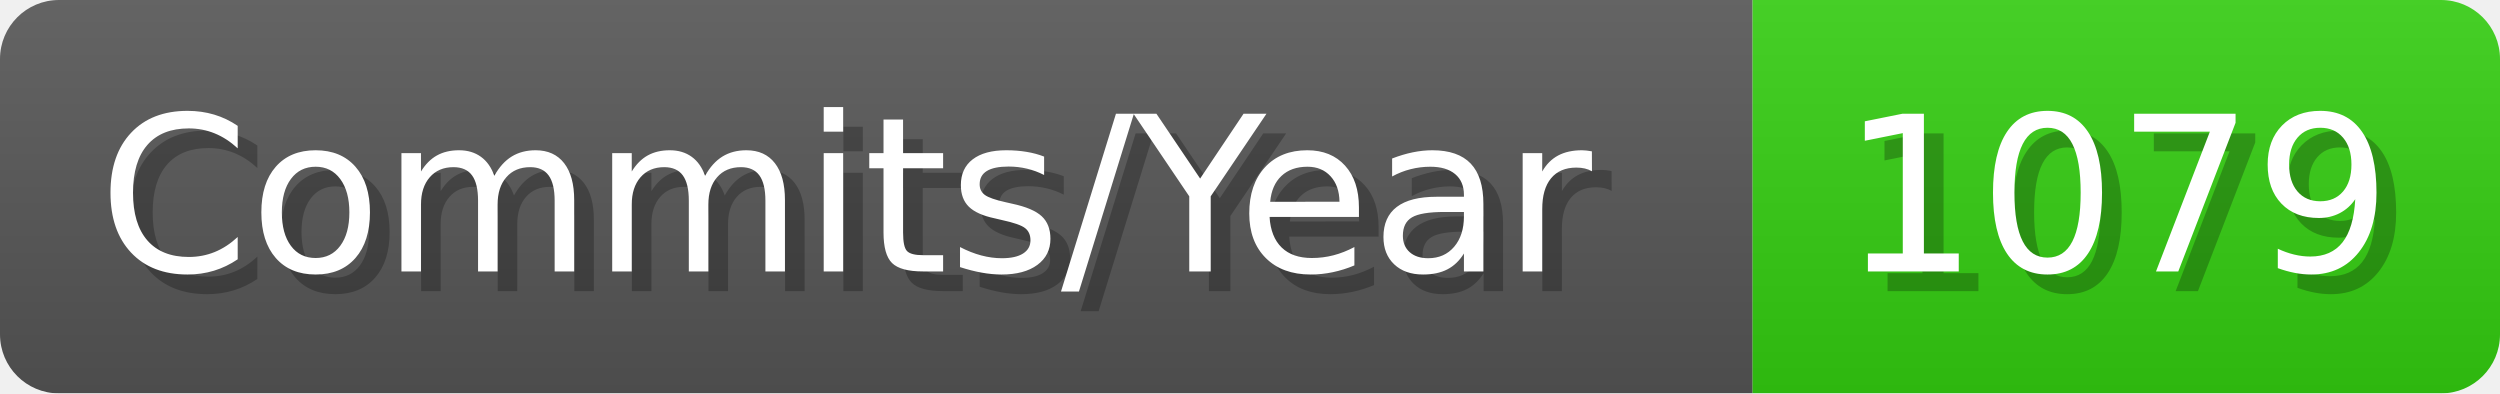
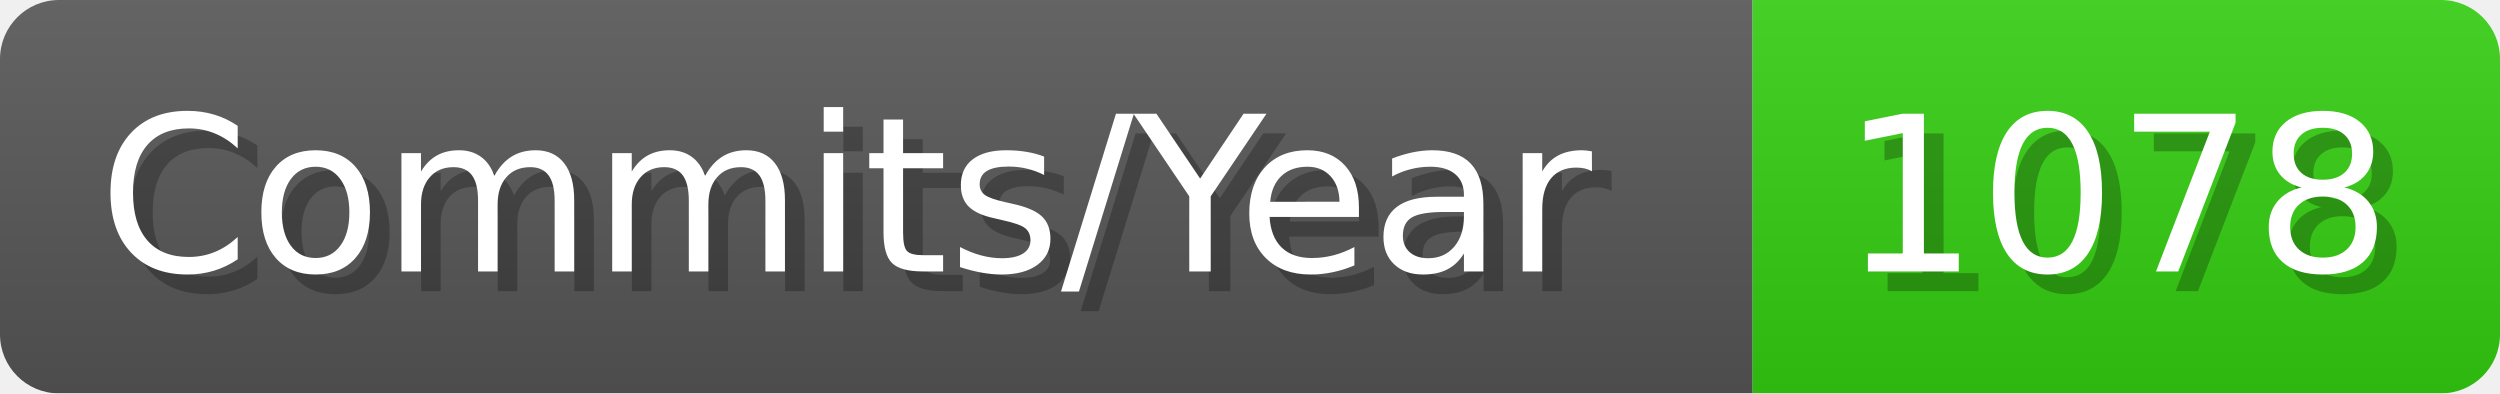
- <svg xmlns="http://www.w3.org/2000/svg" width="127.1" height="20" viewBox="0 0 1271 200" role="img" aria-label="Commits/Year: 1079">
+ <svg xmlns="http://www.w3.org/2000/svg" width="127.1" height="20" viewBox="0 0 1271 200" role="img" aria-label="Commits/Year: 1078">
  <linearGradient id="aUPdi" x2="0" y2="100%">
    <stop offset="0" stop-opacity=".1" stop-color="#EEE" />
    <stop offset="1" stop-opacity=".1" />
  </linearGradient>
  <mask id="WfAiQ">
    <rect width="1271" height="200" rx="30" fill="#FFF" />
  </mask>
  <g mask="url(#WfAiQ)">
    <rect width="891" height="200" fill="#555" />
    <rect width="380" height="200" fill="#3C1" x="891" />
    <rect width="1271" height="200" fill="url(#aUPdi)" />
  </g>
  <g aria-hidden="true" fill="#fff" text-anchor="start" font-family="Verdana,DejaVu Sans,sans-serif" font-size="110">
    <text x="60" y="148" textLength="791" fill="#000" opacity="0.25">Commits/Year</text>
    <text x="50" y="138" textLength="791">Commits/Year</text>
-     <text x="946" y="148" textLength="280" fill="#000" opacity="0.25">1079</text>
-     <text x="936" y="138" textLength="280">1079</text>
+     <text x="946" y="148" textLength="280" fill="#000" opacity="0.25">1078</text>
+     <text x="936" y="138" textLength="280">1078</text>
  </g>
</svg>
